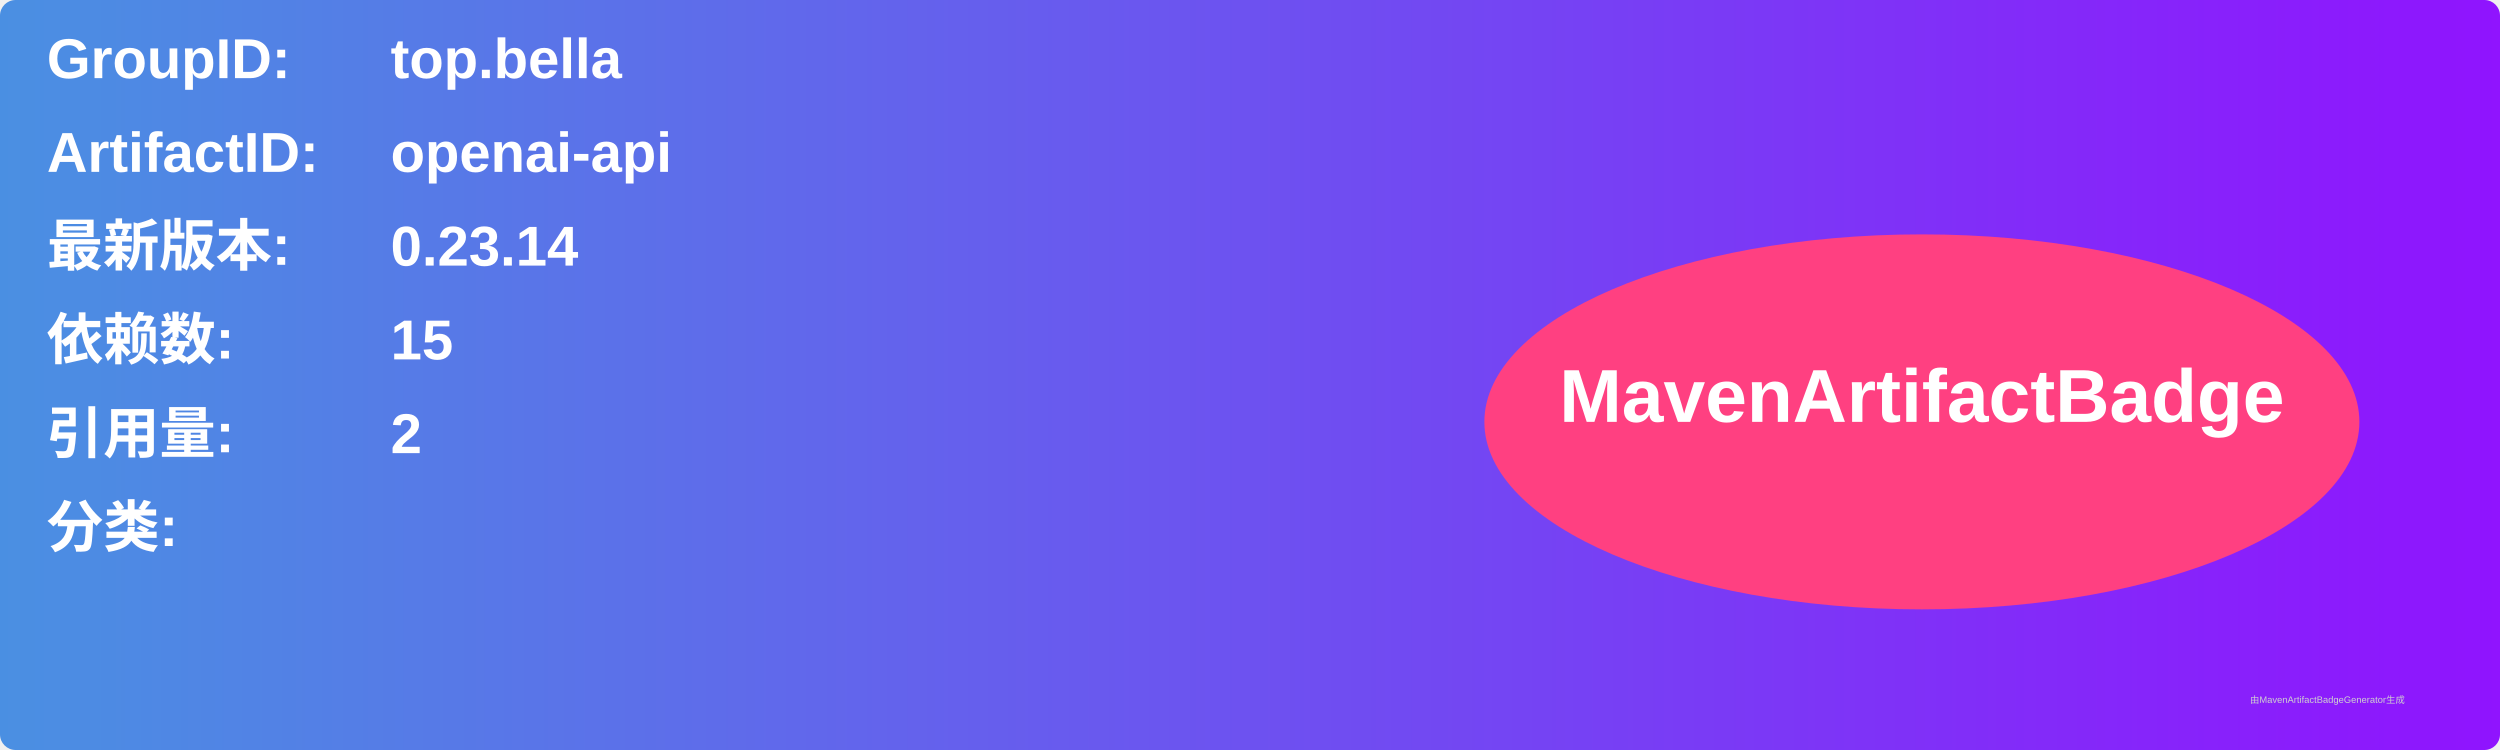
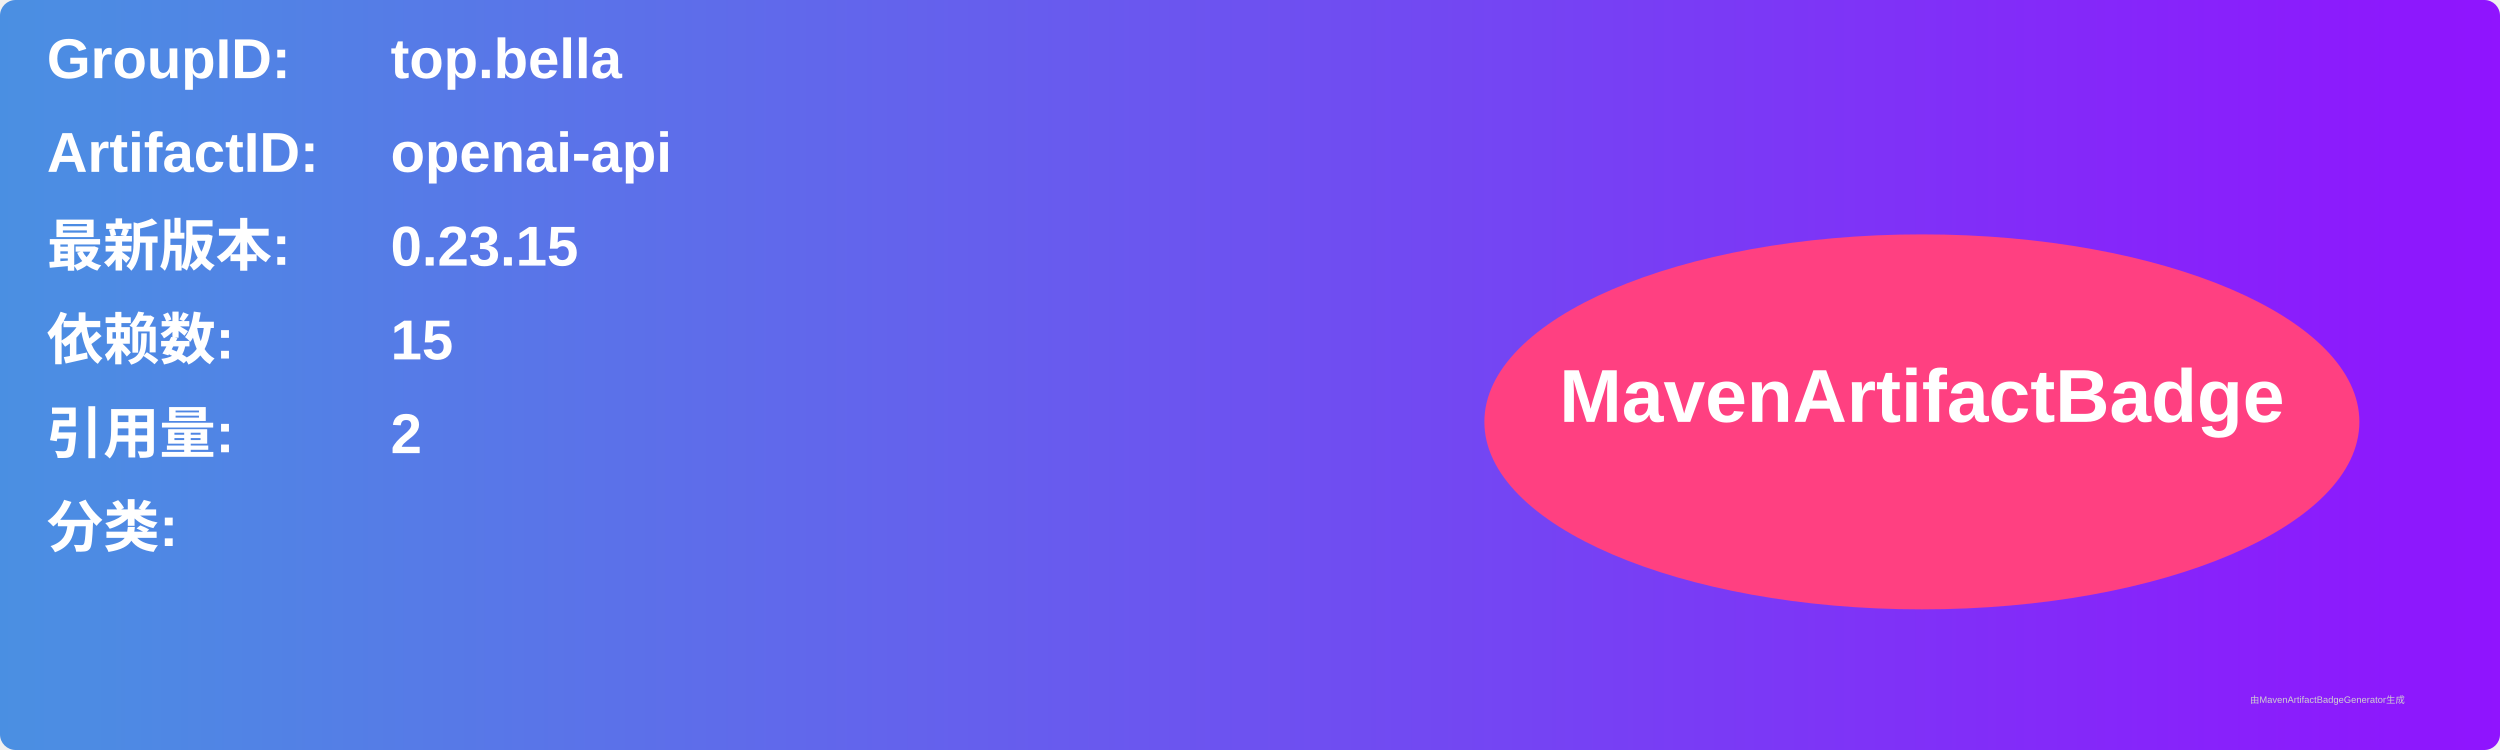
<svg xmlns="http://www.w3.org/2000/svg" width="800" height="240" viewBox="0 0 800 240">
  <linearGradient id="grad" x1="0%" y1="0%" x2="100%" y2="0%">
    <stop offset="0%" stop-color="#4a90e2" />
    <stop offset="100%" stop-color="#9013fe" />
  </linearGradient>
  <rect width="100%" height="100%" rx="5" ry="5" fill="url(#grad)" />
  <g transform="translate(15, 15)">
    <text x="0" y="10" font-family="Arial" font-size="18" fill="white" font-weight="bold" width="260">GroupID:</text>
    <text x="110" y="10" font-family="Arial" font-size="18" fill="white" font-weight="bold" width="460">top.bella</text>
    <text x="0" y="40" font-family="Arial" font-size="18" fill="white" font-weight="bold" width="260">ArtifactID:</text>
    <text x="110" y="40" font-family="Arial" font-size="18" fill="white" font-weight="bold" width="460">openai-api</text>
    <text x="0" y="70" font-family="Arial" font-size="18" fill="white" font-weight="bold">最新版本:</text>
    <text x="110" y="70" font-family="Arial" font-size="18" fill="white" font-weight="bold">
-       <tspan font-weight="bold">0.23.14</tspan>
+       <tspan font-weight="bold">0.23.15</tspan>
    </text>
    <text x="0" y="100" font-family="Arial" font-size="18" fill="white" font-weight="bold">依赖数: </text>
    <text x="110" y="100" font-family="Arial" font-size="18" fill="white">
      <tspan font-weight="bold">15</tspan>
    </text>
    <text x="0" y="130" font-family="Arial" font-size="18" fill="white" font-weight="bold">引用量: </text>
    <text x="110" y="130" font-family="Arial" font-size="18" fill="white">
      <tspan font-weight="bold">2</tspan>
    </text>
    <text x="0" y="160" font-family="Arial" font-size="18" fill="white" font-weight="bold">分类:</text>
    <text x="10" y="190" font-family="Arial" font-size="10" fill="white">
      <tspan font-weight="bold" />
    </text>
    <ellipse cx="600" cy="120" rx="140" ry="60" fill="#ff4081" />
    <text x="600" y="120" text-anchor="middle" font-family="Arial" font-size="24" fill="white" font-weight="bold">MavenArtifactBadge</text>
  </g>
  <text x="720" y="225" font-family="Arial" font-size="3" fill="#d0d0d0">由MavenArtifactBadgeGenerator生成</text>
</svg>
